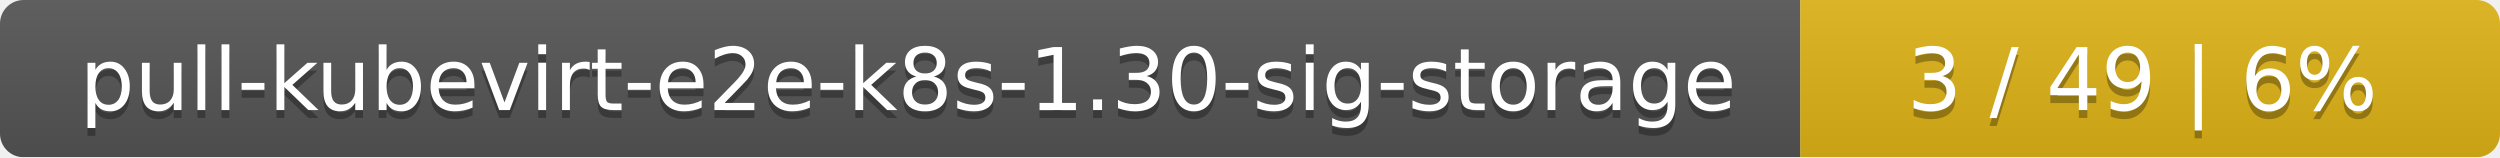
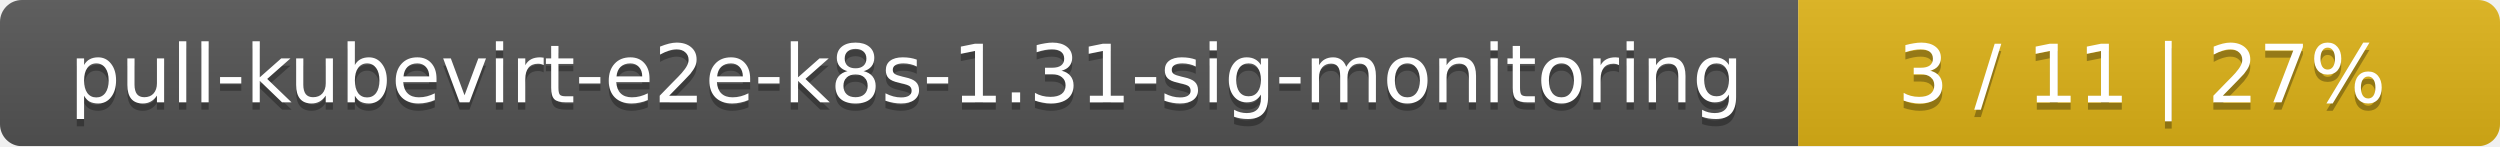
- <svg xmlns="http://www.w3.org/2000/svg" width="318" height="20">
+ <svg xmlns="http://www.w3.org/2000/svg" width="342" height="20">
  <linearGradient id="smooth" x2="0" y2="100%">
    <stop offset="0" stop-color="#bbb" stop-opacity=".1" />
    <stop offset="1" stop-opacity=".1" />
  </linearGradient>
  <mask id="round">
-     <rect width="318" height="20" rx="3" fill="#fff" />
+     <rect width="342" height="20" rx="3" fill="#fff" />
  </mask>
  <g mask="url(#round)">
-     <rect width="229" height="20" fill="#555" />
-     <rect x="229" width="89" height="20" fill="#dfb317" />
-     <rect width="318" height="20" fill="url(#smooth)" />
+     <rect width="246" height="20" fill="#555" />
+     <rect x="246" width="96" height="20" fill="#dfb317" />
+     <rect width="342" height="20" fill="url(#smooth)" />
  </g>
  <g fill="#fff" text-anchor="middle" font-family="DejaVu Sans,Verdana,Geneva,sans-serif" font-size="11">
-     <text x="115.5" y="15" fill="#010101" fill-opacity=".3">pull-kubevirt-e2e-k8s-1.30-sig-storage</text>
-     <text x="115.5" y="14">pull-kubevirt-e2e-k8s-1.30-sig-storage</text>
-     <text x="272.5" y="15" fill="#010101" fill-opacity=".3">3 / 49    |    6%</text>
-     <text x="272.5" y="14">3 / 49    |    6%</text>
+     <text x="124" y="15" fill="#010101" fill-opacity=".3">pull-kubevirt-e2e-k8s-1.31-sig-monitoring</text>
+     <text x="124" y="14">pull-kubevirt-e2e-k8s-1.31-sig-monitoring</text>
+     <text x="293" y="15" fill="#010101" fill-opacity=".3">3 / 11    |    27%</text>
+     <text x="293" y="14">3 / 11    |    27%</text>
  </g>
</svg>
